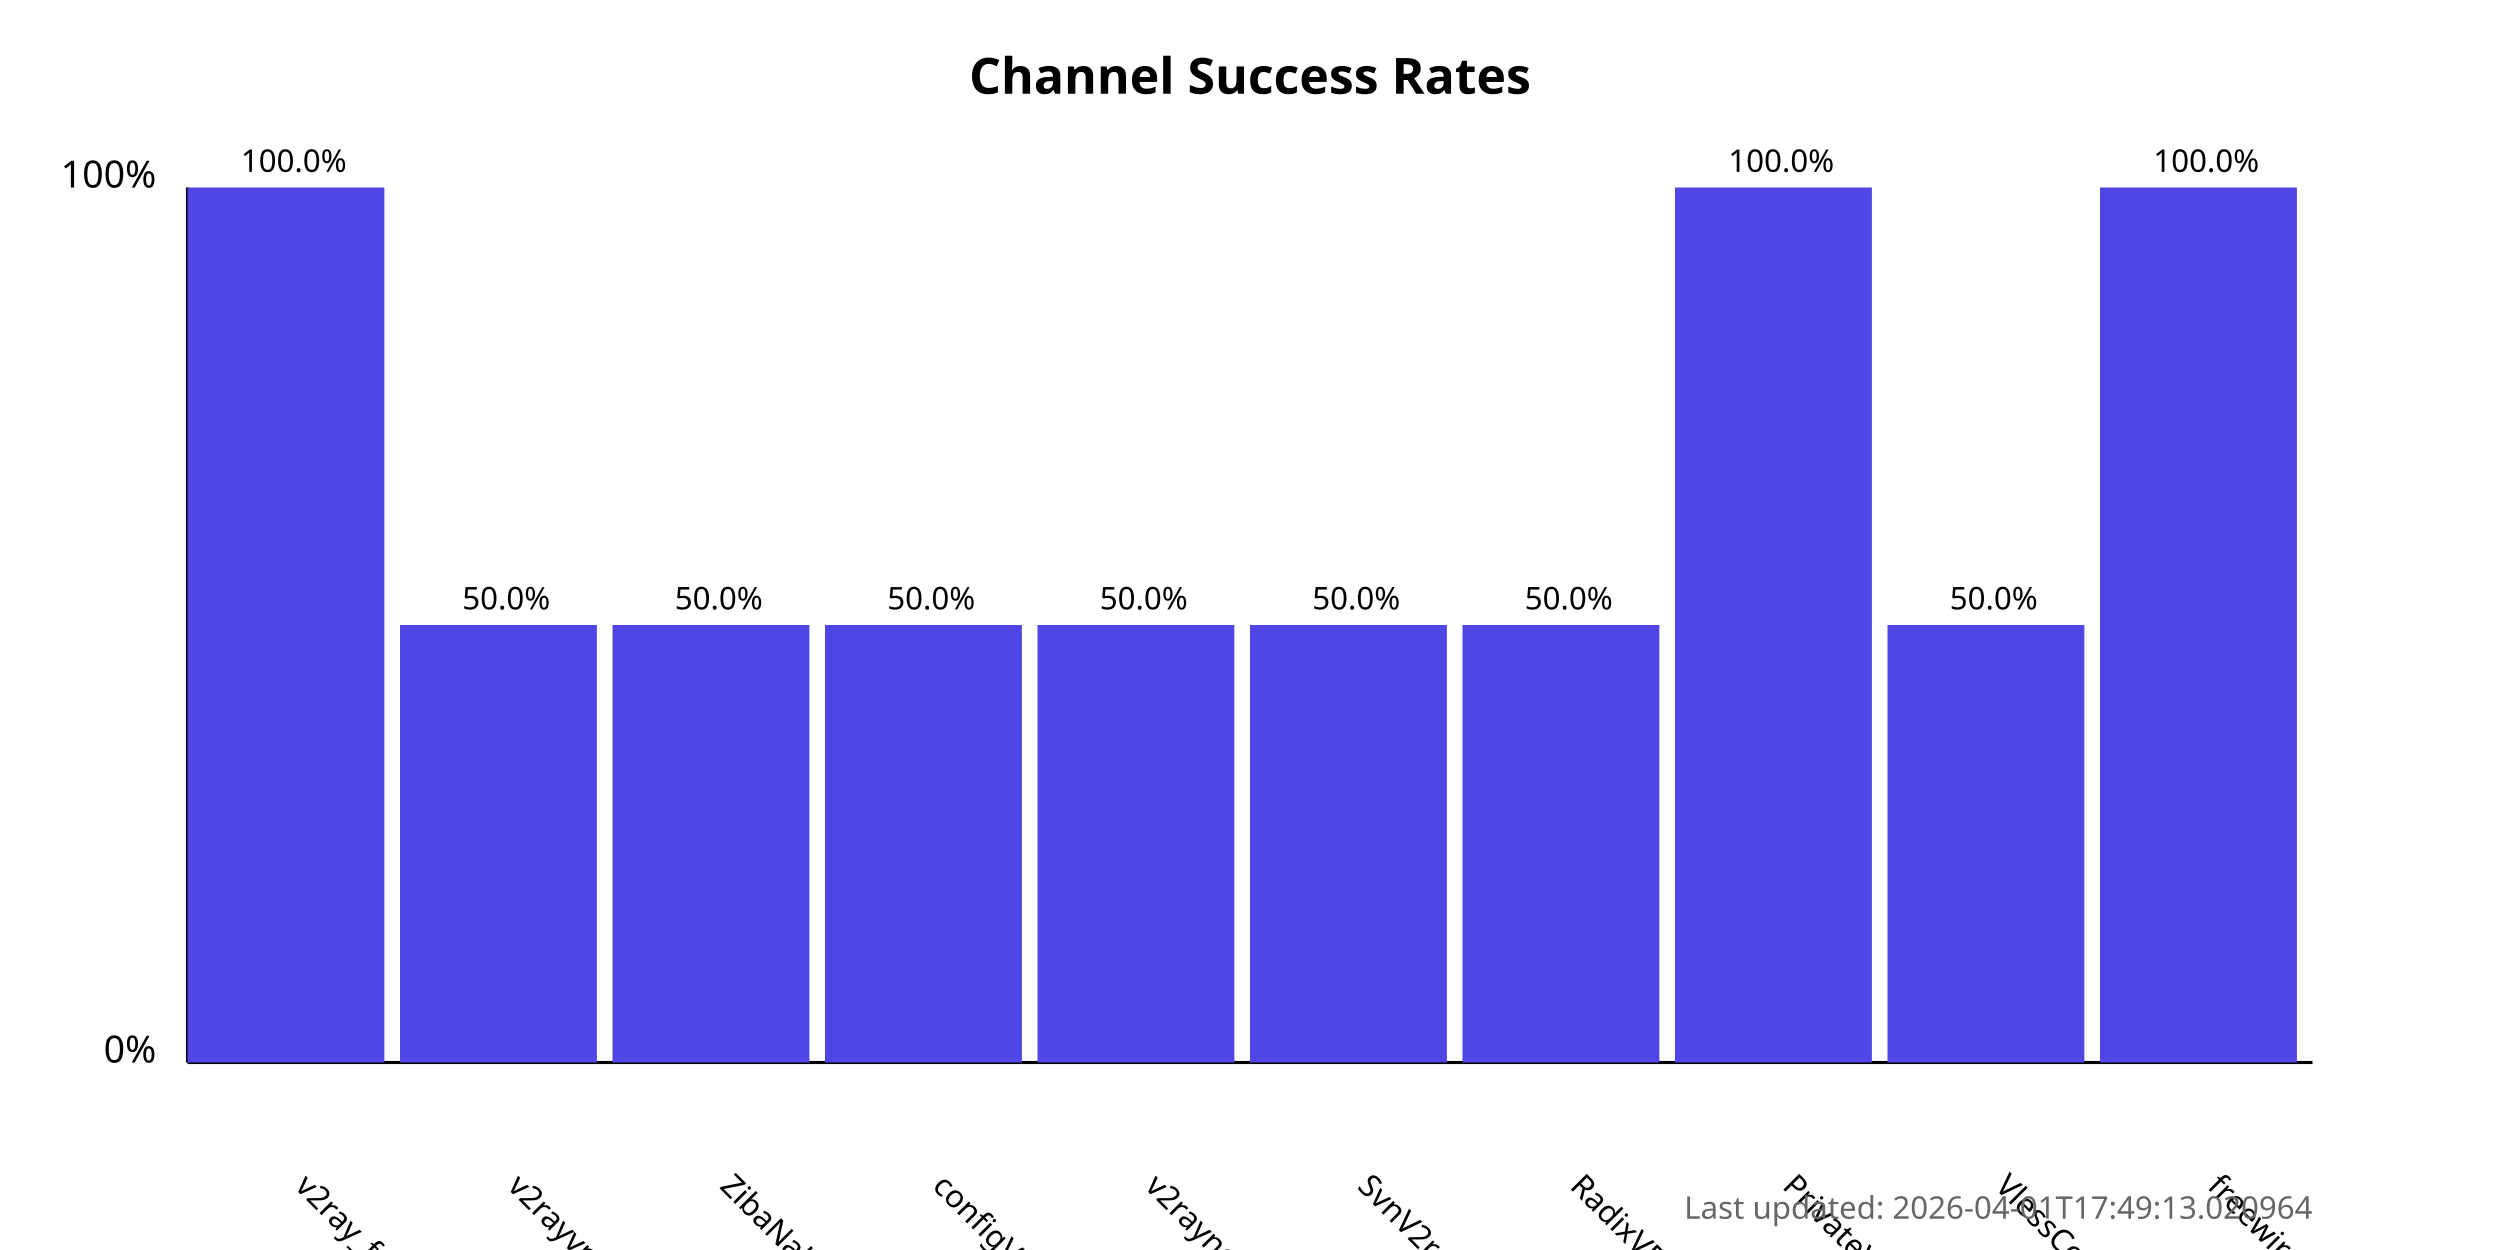
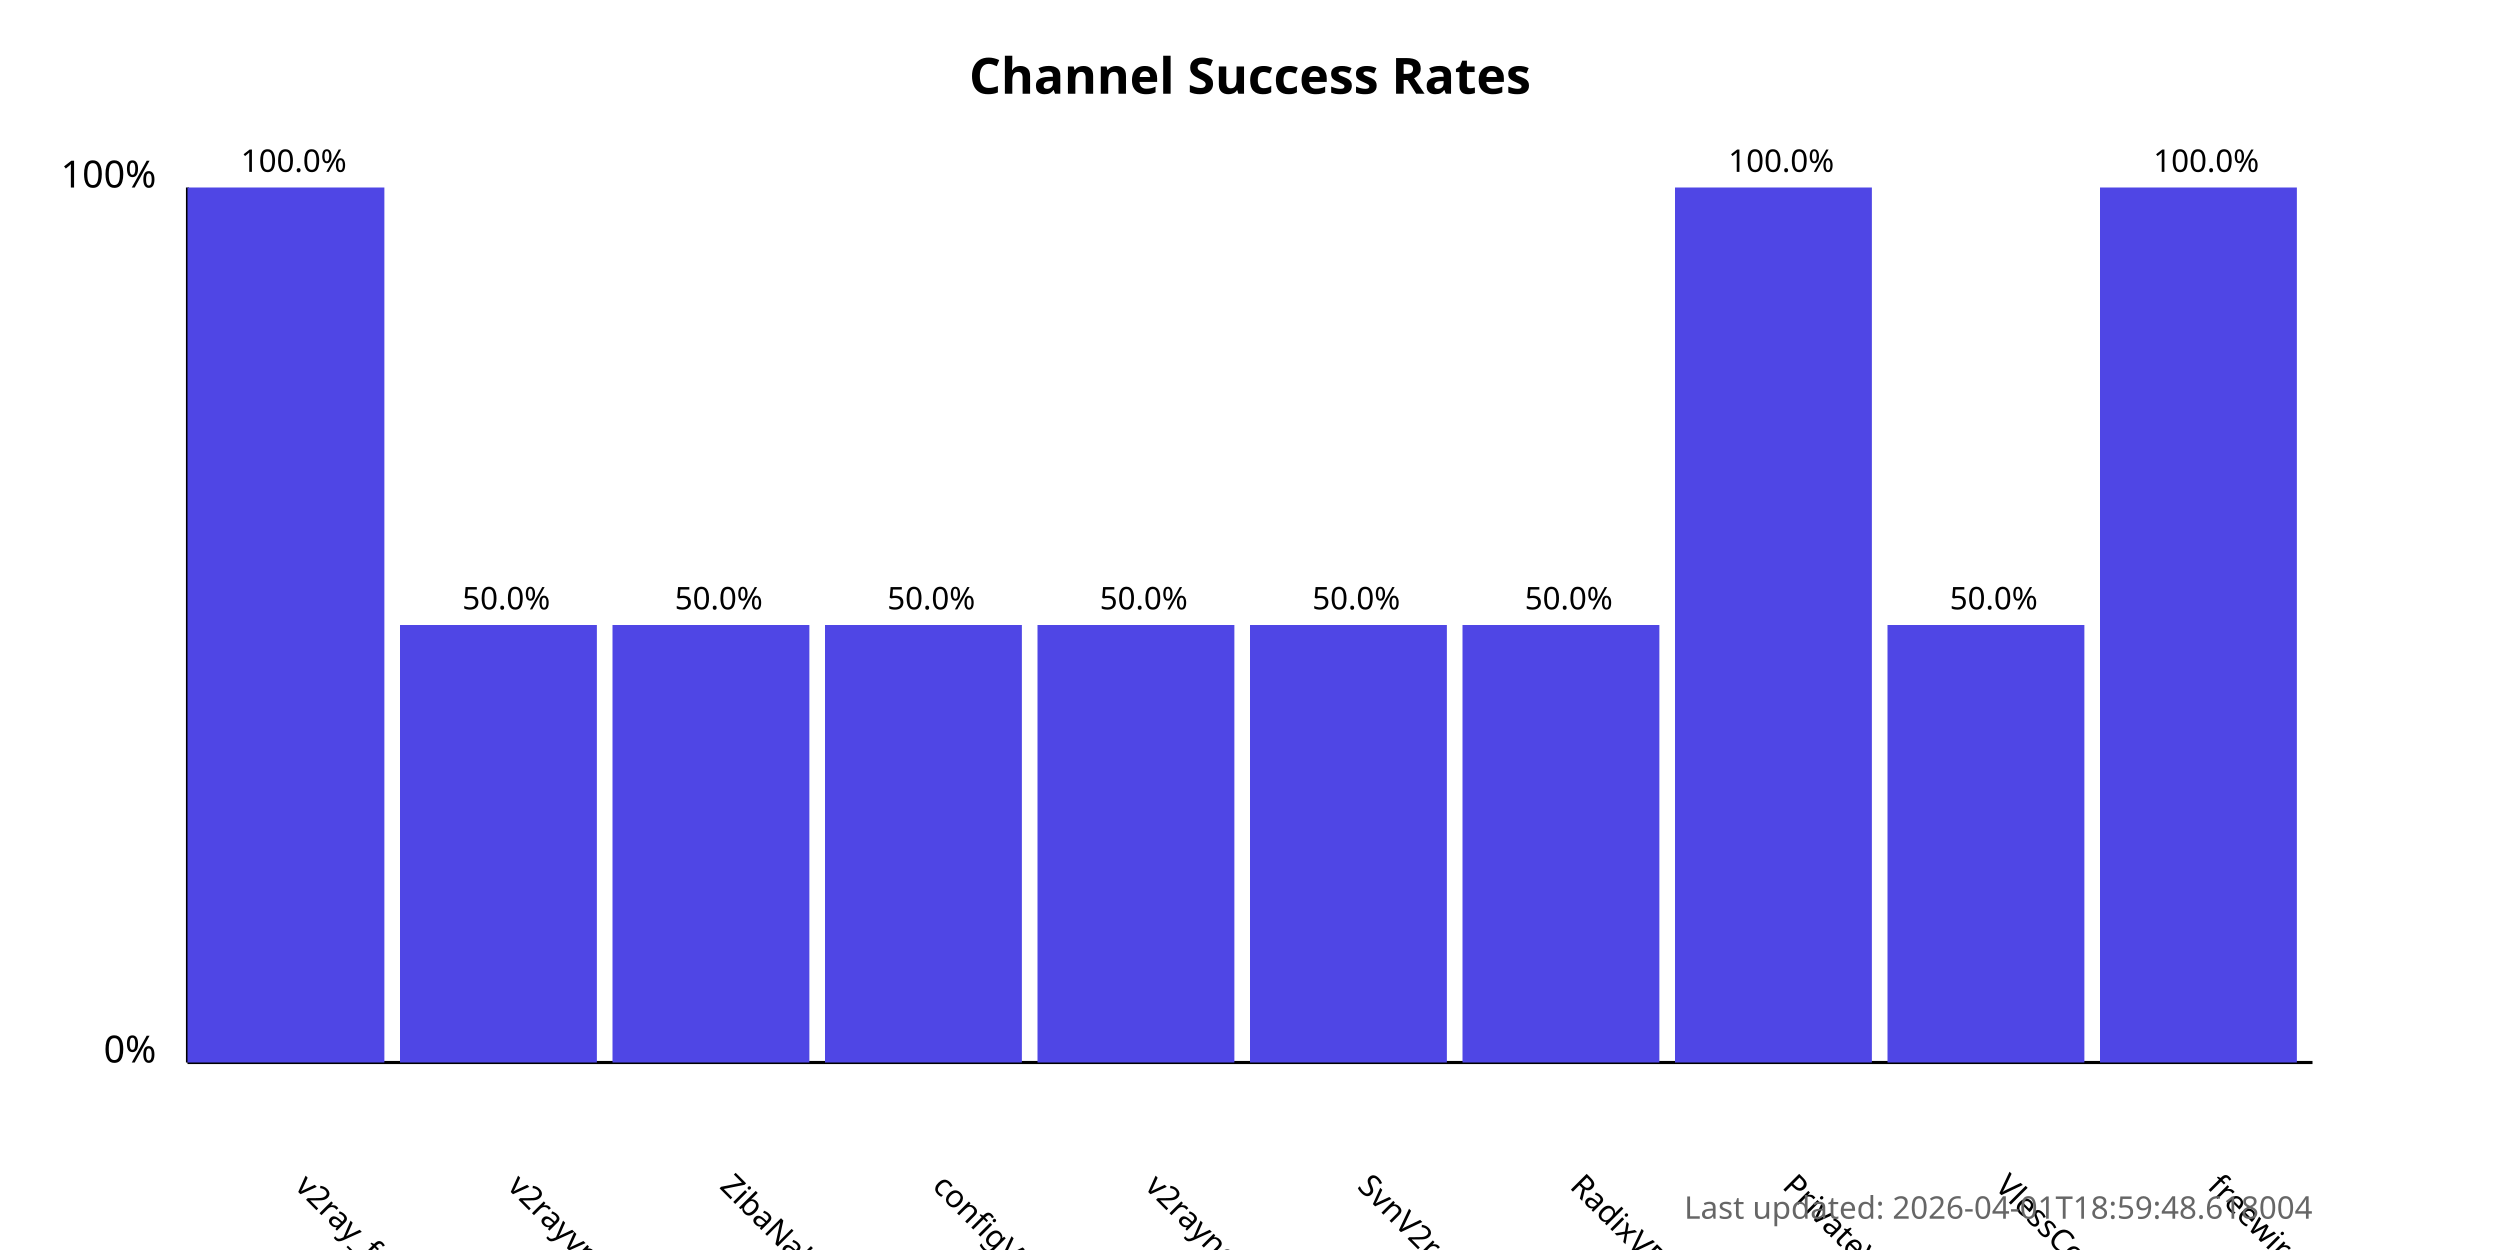
<svg xmlns="http://www.w3.org/2000/svg" width="800" height="400">
  <style>
            .chart-title { font: bold 16px sans-serif; }
            .axis-label { font: 12px sans-serif; }
            .tick-label { font: 10px sans-serif; }
            .bar { fill: #4f46e5; }
            .bar:hover { fill: #6366f1; }
            .timestamp { font: 10px sans-serif; fill: #666; }
        </style>
  <text x="400.0" y="30" text-anchor="middle" class="chart-title">
            Channel Success Rates
        </text>
  <line x1="60" y1="340" x2="60" y2="60" stroke="black" stroke-width="1" />
  <line x1="60" y1="340" x2="740" y2="340" stroke="black" stroke-width="1" />
  <text x="50" y="340" text-anchor="end" class="axis-label">0%</text>
  <text x="50" y="60" text-anchor="end" class="axis-label">100%</text>
  <g>
    <rect x="60" y="60.0" width="63.0" height="280.0" class="bar" />
    <text x="94.0" y="380" transform="rotate(45, 94.0, 380)" text-anchor="start" class="tick-label">
                v2ray_free_conf
            </text>
    <text x="94.0" y="55.0" text-anchor="middle" class="tick-label">
                100.0%
            </text>
  </g>
  <g>
    <rect x="128.0" y="200.0" width="63.0" height="140.0" class="bar" />
    <text x="162.0" y="380" transform="rotate(45, 162.0, 380)" text-anchor="start" class="tick-label">
                v2rayvpno
            </text>
    <text x="162.0" y="195.0" text-anchor="middle" class="tick-label">
                50.0%
            </text>
  </g>
  <g>
    <rect x="196.0" y="200.0" width="63.0" height="140.0" class="bar" />
    <text x="230.0" y="380" transform="rotate(45, 230.0, 380)" text-anchor="start" class="tick-label">
                ZibaNabz
            </text>
    <text x="230.0" y="195.0" text-anchor="middle" class="tick-label">
                50.0%
            </text>
  </g>
  <g>
    <rect x="264.0" y="200.0" width="63.0" height="140.0" class="bar" />
    <text x="298.0" y="380" transform="rotate(45, 298.0, 380)" text-anchor="start" class="tick-label">
                configV2rayForFree
            </text>
    <text x="298.0" y="195.0" text-anchor="middle" class="tick-label">
                50.0%
            </text>
  </g>
  <g>
    <rect x="332.0" y="200.0" width="63.0" height="140.0" class="bar" />
    <text x="366.0" y="380" transform="rotate(45, 366.0, 380)" text-anchor="start" class="tick-label">
                v2rayngvpn
            </text>
    <text x="366.0" y="195.0" text-anchor="middle" class="tick-label">
                50.0%
            </text>
  </g>
  <g>
    <rect x="400.0" y="200.0" width="63.0" height="140.0" class="bar" />
    <text x="434.0" y="380" transform="rotate(45, 434.0, 380)" text-anchor="start" class="tick-label">
                SvnV2ray
            </text>
    <text x="434.0" y="195.0" text-anchor="middle" class="tick-label">
                50.0%
            </text>
  </g>
  <g>
    <rect x="468.0" y="200.0" width="63.0" height="140.0" class="bar" />
    <text x="502.0" y="380" transform="rotate(45, 502.0, 380)" text-anchor="start" class="tick-label">
                RadixVPN
            </text>
    <text x="502.0" y="195.0" text-anchor="middle" class="tick-label">
                50.0%
            </text>
  </g>
  <g>
    <rect x="536.0" y="60.0" width="63.0" height="280.0" class="bar" />
    <text x="570.0" y="380" transform="rotate(45, 570.0, 380)" text-anchor="start" class="tick-label">
                PrivateVPNs
            </text>
    <text x="570.0" y="55.0" text-anchor="middle" class="tick-label">
                100.0%
            </text>
  </g>
  <g>
    <rect x="604.0" y="200.0" width="63.0" height="140.0" class="bar" />
    <text x="638.0" y="380" transform="rotate(45, 638.0, 380)" text-anchor="start" class="tick-label">
                VlessConfig
            </text>
    <text x="638.0" y="195.0" text-anchor="middle" class="tick-label">
                50.0%
            </text>
  </g>
  <g>
    <rect x="672.0" y="60.0" width="63.0" height="280.0" class="bar" />
    <text x="706.0" y="380" transform="rotate(45, 706.0, 380)" text-anchor="start" class="tick-label">
                freewireguard
            </text>
    <text x="706.0" y="55.0" text-anchor="middle" class="tick-label">
                100.0%
            </text>
  </g>
  <text x="740" y="390" text-anchor="end" class="timestamp">
-             Last updated: 2026-04-01T17:49:13.020964
+             Last updated: 2026-04-01T18:59:48.618004
        </text>
</svg>
